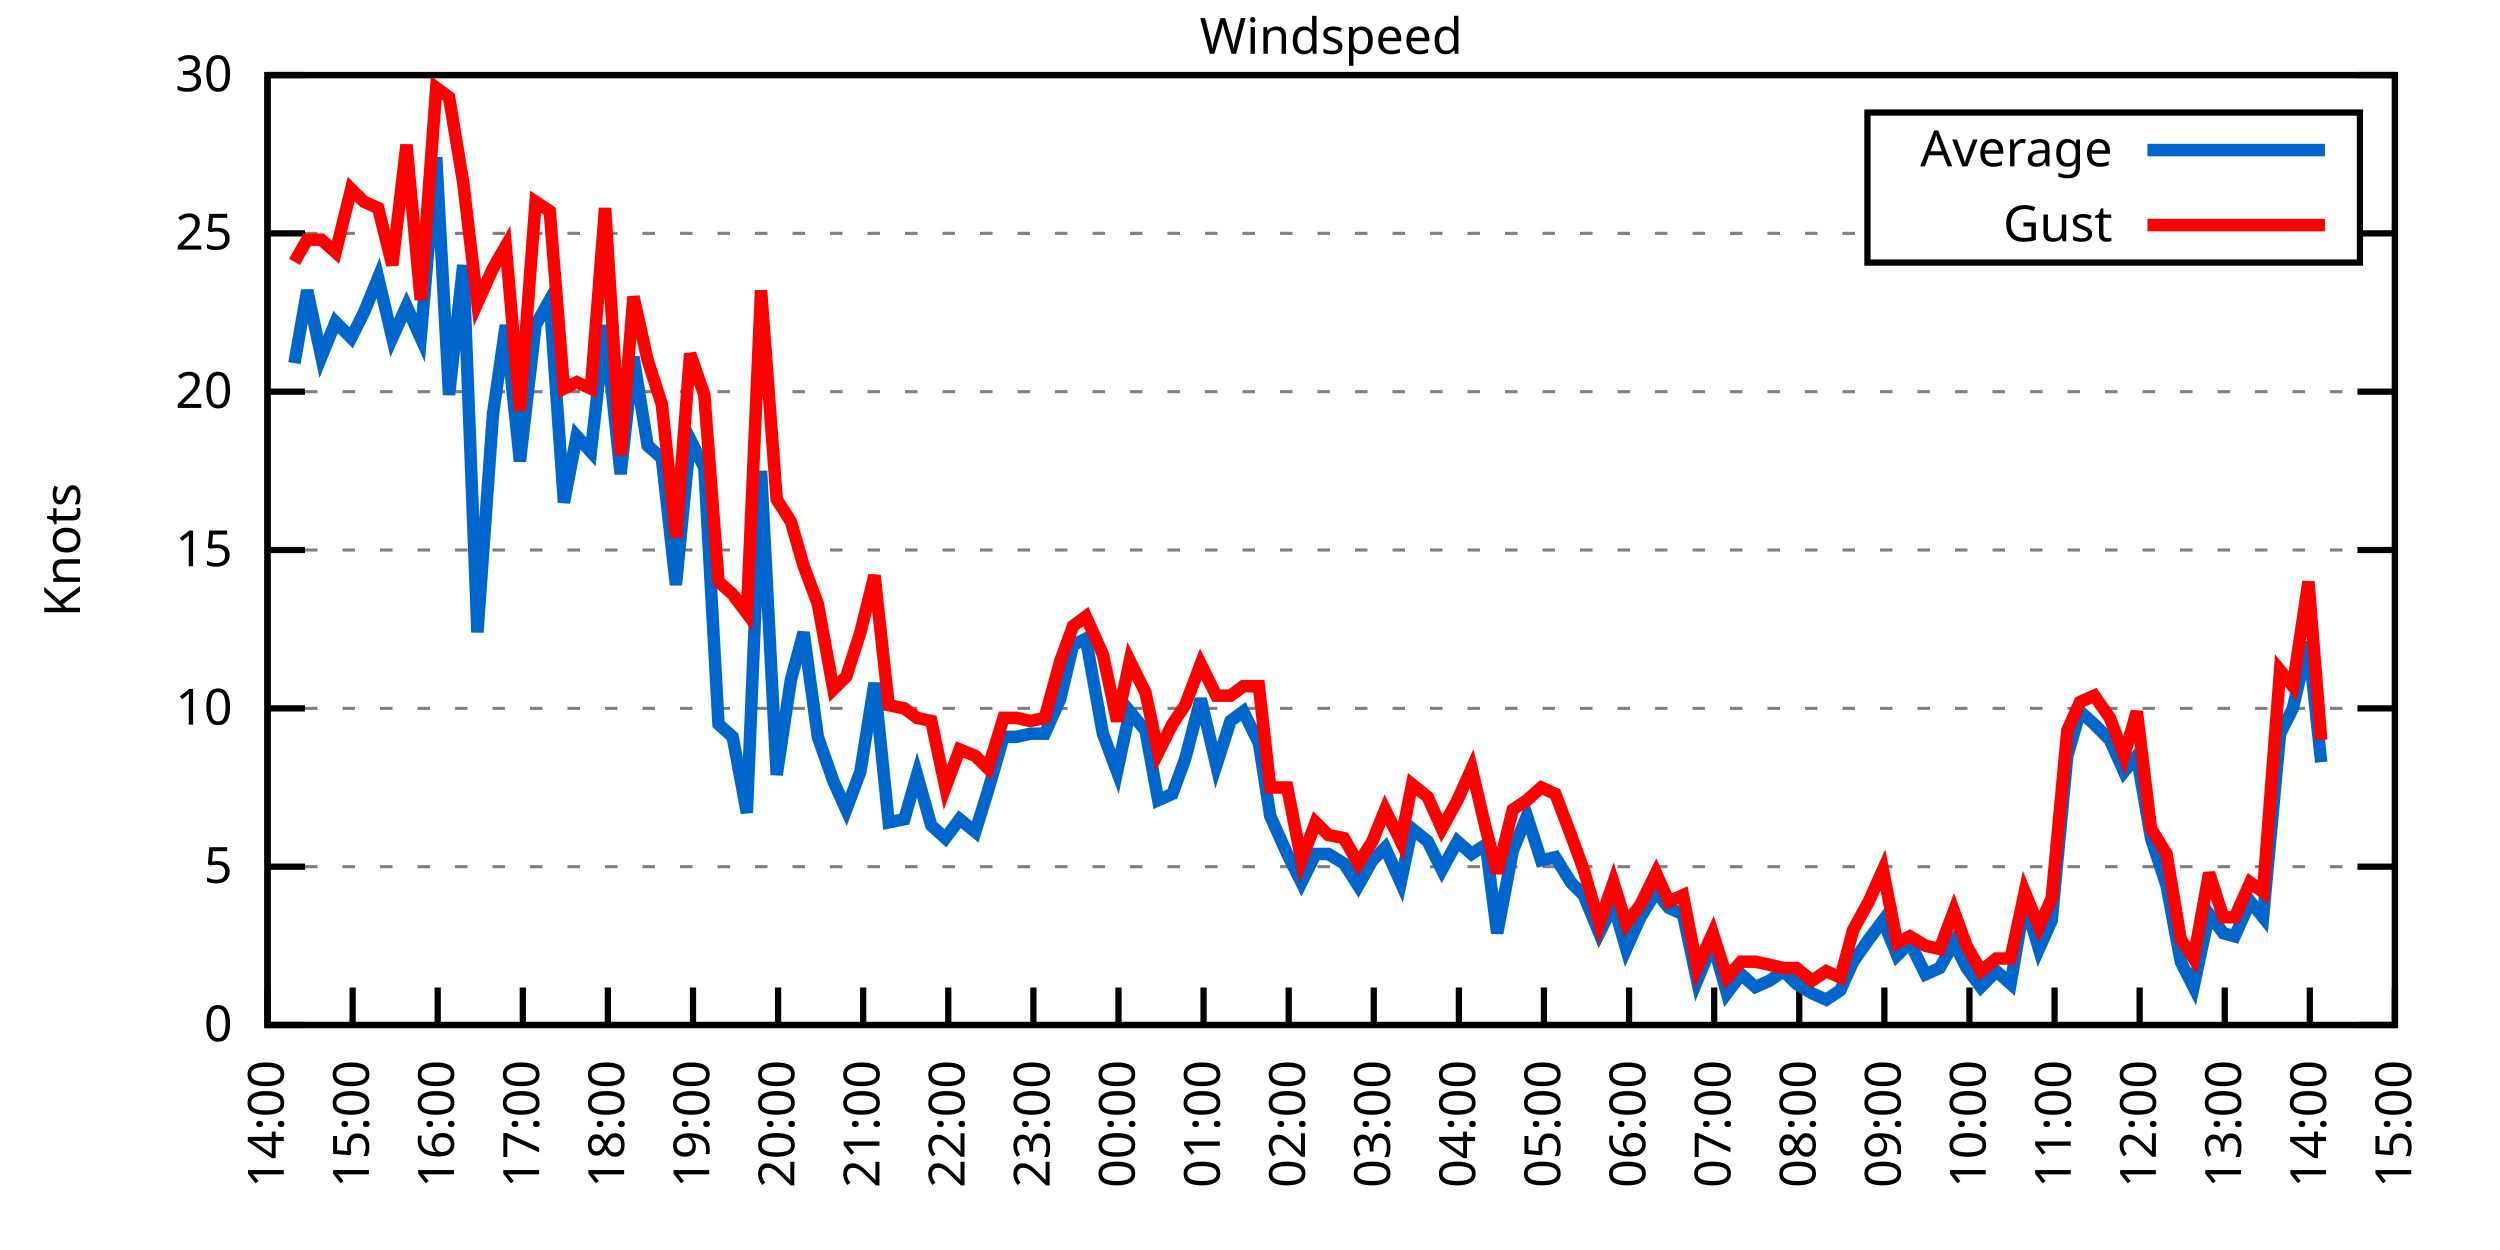
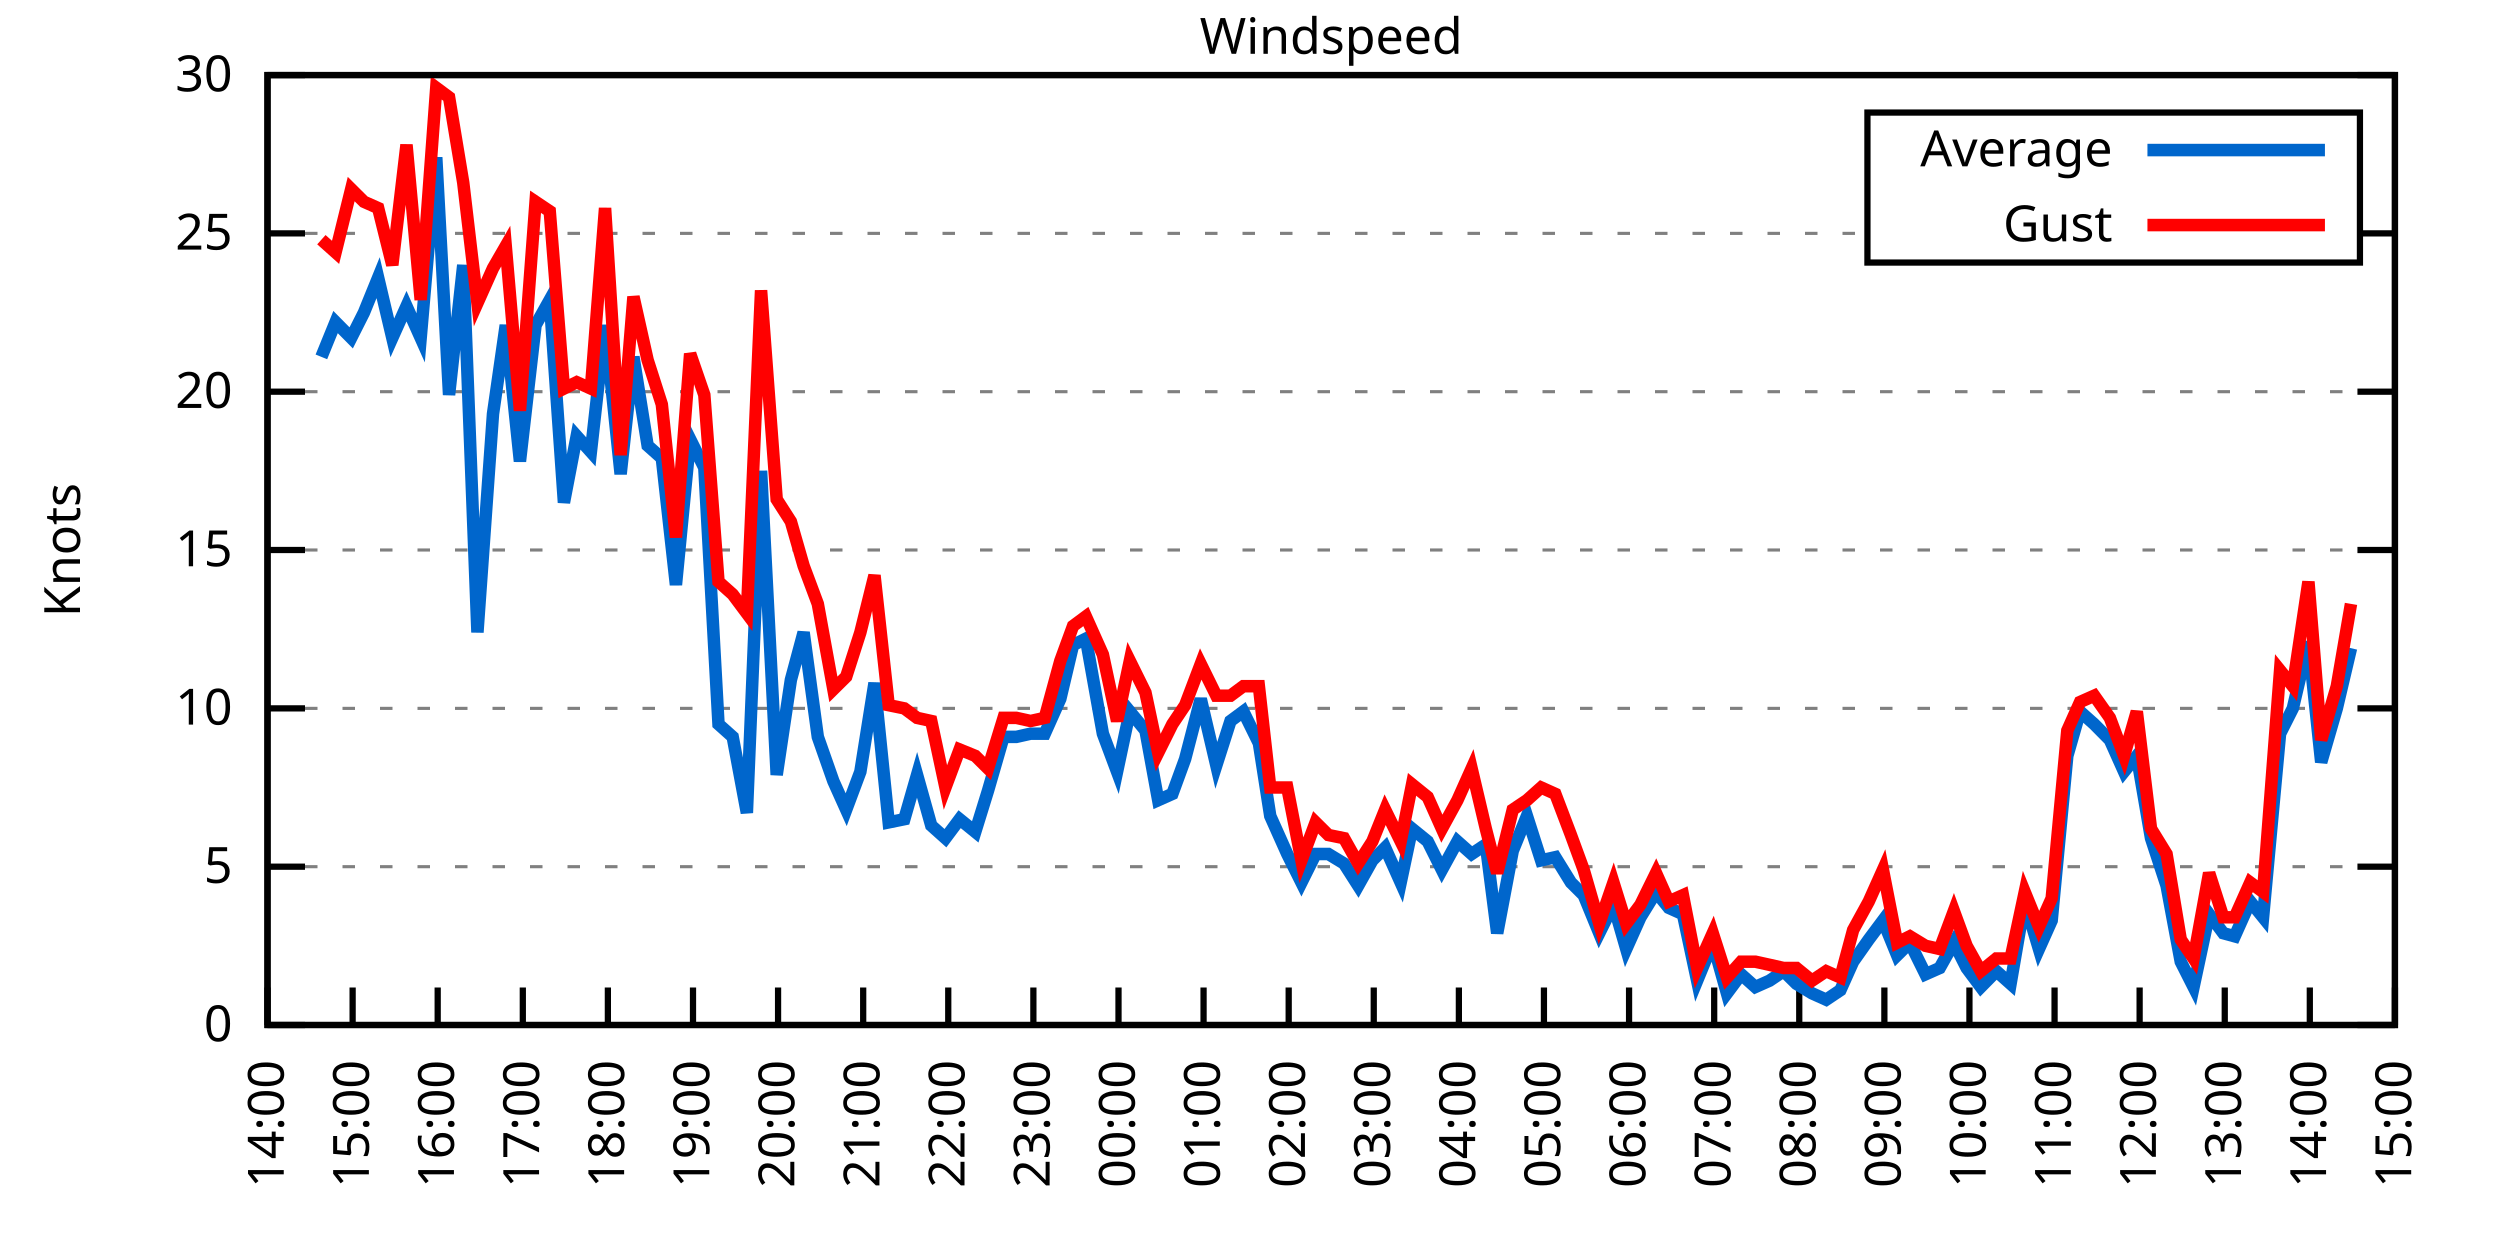
<svg xmlns="http://www.w3.org/2000/svg" xmlns:xlink="http://www.w3.org/1999/xlink" width="400" height="200" viewBox="0 0 400 200">
  <g id="gnuplot_canvas">
    <rect x="0" y="0" width="400" height="200" fill="none" />
    <defs>
      <circle id="gpDot" r="0.5" stroke-width="0.5" stroke="currentColor" />
      <path id="gpPt0" stroke-width="0.333" stroke="currentColor" d="M-1,0 h2 M0,-1 v2" />
      <path id="gpPt1" stroke-width="0.333" stroke="currentColor" d="M-1,-1 L1,1 M1,-1 L-1,1" />
      <path id="gpPt2" stroke-width="0.333" stroke="currentColor" d="M-1,0 L1,0 M0,-1 L0,1 M-1,-1 L1,1 M-1,1 L1,-1" />
      <rect id="gpPt3" stroke-width="0.333" stroke="currentColor" x="-1" y="-1" width="2" height="2" />
      <rect id="gpPt4" stroke-width="0.333" stroke="currentColor" fill="currentColor" x="-1" y="-1" width="2" height="2" />
      <circle id="gpPt5" stroke-width="0.333" stroke="currentColor" cx="0" cy="0" r="1" />
      <use xlink:href="#gpPt5" id="gpPt6" fill="currentColor" stroke="none" />
      <path id="gpPt7" stroke-width="0.333" stroke="currentColor" d="M0,-1.33 L-1.33,0.67 L1.33,0.67 z" />
      <use xlink:href="#gpPt7" id="gpPt8" fill="currentColor" stroke="none" />
      <use xlink:href="#gpPt7" id="gpPt9" stroke="currentColor" transform="rotate(180)" />
      <use xlink:href="#gpPt9" id="gpPt10" fill="currentColor" stroke="none" />
      <use xlink:href="#gpPt3" id="gpPt11" stroke="currentColor" transform="rotate(45)" />
      <use xlink:href="#gpPt11" id="gpPt12" fill="currentColor" stroke="none" />
      <path id="gpPt13" stroke-width="0.333" stroke="currentColor" d="M0,1.330 L1.265,0.411 L0.782,-1.067 L-0.782,-1.076 L-1.265,0.411 z" />
      <use xlink:href="#gpPt13" id="gpPt14" fill="currentColor" stroke="none" />
      <filter id="textbox" filterUnits="objectBoundingBox" x="0" y="0" height="1" width="1">
        <feFlood flood-color="white" flood-opacity="1" result="bgnd" />
        <feComposite in="SourceGraphic" in2="bgnd" operator="atop" />
      </filter>
      <filter id="greybox" filterUnits="objectBoundingBox" x="0" y="0" height="1" width="1">
        <feFlood flood-color="lightgrey" flood-opacity="1" result="grey" />
        <feComposite in="SourceGraphic" in2="grey" operator="atop" />
      </filter>
    </defs>
    <g fill="none" color="white" stroke="currentColor" stroke-width="1.00" stroke-linecap="butt" stroke-linejoin="miter">
</g>
    <g fill="none" color="black" stroke="currentColor" stroke-width="1.00" stroke-linecap="butt" stroke-linejoin="miter">
      <g stroke="none" shape-rendering="crispEdges">
        <polygon fill="rgb(255, 255, 255)" points="42.80,164.00 383.18,164.00 383.18,12.02 42.80,12.02 " />
      </g>
    </g>
    <g fill="none" color="black" stroke="currentColor" stroke-width="1.00" stroke-linecap="butt" stroke-linejoin="miter">
</g>
    <g fill="none" color="black" stroke="black" stroke-width="0.50" stroke-linecap="butt" stroke-linejoin="miter">
</g>
    <g fill="none" color="gray" stroke="currentColor" stroke-width="0.50" stroke-linecap="butt" stroke-linejoin="miter">
      <path stroke="gray" stroke-dasharray="2,4" class="gridline" d="M42.80,164.00 L383.19,164.00  " />
    </g>
    <g fill="none" color="gray" stroke="gray" stroke-width="1.00" stroke-linecap="butt" stroke-linejoin="miter">
</g>
    <g fill="none" color="black" stroke="currentColor" stroke-width="1.00" stroke-linecap="butt" stroke-linejoin="miter">
      <path stroke="black" d="M42.80,164.00 L48.80,164.00 M383.19,164.00 L377.19,164.00  " />
      <g transform="translate(37.20,166.60)" stroke="none" fill="black" font-family="Sans" font-size="8.00" text-anchor="end">
        <text>
          <tspan font-family="Sans"> 0</tspan>
        </text>
      </g>
    </g>
    <g fill="none" color="black" stroke="currentColor" stroke-width="1.00" stroke-linecap="butt" stroke-linejoin="miter">
</g>
    <g fill="none" color="black" stroke="black" stroke-width="0.50" stroke-linecap="butt" stroke-linejoin="miter">
</g>
    <g fill="none" color="gray" stroke="currentColor" stroke-width="0.50" stroke-linecap="butt" stroke-linejoin="miter">
      <path stroke="gray" stroke-dasharray="2,4" class="gridline" d="M42.80,138.67 L383.19,138.67  " />
    </g>
    <g fill="none" color="gray" stroke="gray" stroke-width="1.00" stroke-linecap="butt" stroke-linejoin="miter">
</g>
    <g fill="none" color="black" stroke="currentColor" stroke-width="1.00" stroke-linecap="butt" stroke-linejoin="miter">
      <path stroke="black" d="M42.80,138.67 L48.80,138.67 M383.19,138.67 L377.19,138.67  " />
      <g transform="translate(37.20,141.27)" stroke="none" fill="black" font-family="Sans" font-size="8.00" text-anchor="end">
        <text>
          <tspan font-family="Sans"> 5</tspan>
        </text>
      </g>
    </g>
    <g fill="none" color="black" stroke="currentColor" stroke-width="1.00" stroke-linecap="butt" stroke-linejoin="miter">
</g>
    <g fill="none" color="black" stroke="black" stroke-width="0.50" stroke-linecap="butt" stroke-linejoin="miter">
</g>
    <g fill="none" color="gray" stroke="currentColor" stroke-width="0.50" stroke-linecap="butt" stroke-linejoin="miter">
      <path stroke="gray" stroke-dasharray="2,4" class="gridline" d="M42.80,113.34 L383.19,113.34  " />
    </g>
    <g fill="none" color="gray" stroke="gray" stroke-width="1.00" stroke-linecap="butt" stroke-linejoin="miter">
</g>
    <g fill="none" color="black" stroke="currentColor" stroke-width="1.00" stroke-linecap="butt" stroke-linejoin="miter">
      <path stroke="black" d="M42.80,113.34 L48.80,113.34 M383.19,113.34 L377.19,113.34  " />
      <g transform="translate(37.20,115.94)" stroke="none" fill="black" font-family="Sans" font-size="8.00" text-anchor="end">
        <text>
          <tspan font-family="Sans"> 10</tspan>
        </text>
      </g>
    </g>
    <g fill="none" color="black" stroke="currentColor" stroke-width="1.00" stroke-linecap="butt" stroke-linejoin="miter">
</g>
    <g fill="none" color="black" stroke="black" stroke-width="0.50" stroke-linecap="butt" stroke-linejoin="miter">
</g>
    <g fill="none" color="gray" stroke="currentColor" stroke-width="0.50" stroke-linecap="butt" stroke-linejoin="miter">
      <path stroke="gray" stroke-dasharray="2,4" class="gridline" d="M42.80,88.00 L383.19,88.00  " />
    </g>
    <g fill="none" color="gray" stroke="gray" stroke-width="1.00" stroke-linecap="butt" stroke-linejoin="miter">
</g>
    <g fill="none" color="black" stroke="currentColor" stroke-width="1.00" stroke-linecap="butt" stroke-linejoin="miter">
      <path stroke="black" d="M42.80,88.00 L48.80,88.00 M383.19,88.00 L377.19,88.00  " />
      <g transform="translate(37.20,90.60)" stroke="none" fill="black" font-family="Sans" font-size="8.00" text-anchor="end">
        <text>
          <tspan font-family="Sans"> 15</tspan>
        </text>
      </g>
    </g>
    <g fill="none" color="black" stroke="currentColor" stroke-width="1.00" stroke-linecap="butt" stroke-linejoin="miter">
</g>
    <g fill="none" color="black" stroke="black" stroke-width="0.50" stroke-linecap="butt" stroke-linejoin="miter">
</g>
    <g fill="none" color="gray" stroke="currentColor" stroke-width="0.50" stroke-linecap="butt" stroke-linejoin="miter">
      <path stroke="gray" stroke-dasharray="2,4" class="gridline" d="M42.80,62.67 L383.19,62.67  " />
    </g>
    <g fill="none" color="gray" stroke="gray" stroke-width="1.00" stroke-linecap="butt" stroke-linejoin="miter">
</g>
    <g fill="none" color="black" stroke="currentColor" stroke-width="1.00" stroke-linecap="butt" stroke-linejoin="miter">
      <path stroke="black" d="M42.80,62.67 L48.80,62.67 M383.19,62.67 L377.19,62.67  " />
      <g transform="translate(37.20,65.27)" stroke="none" fill="black" font-family="Sans" font-size="8.00" text-anchor="end">
        <text>
          <tspan font-family="Sans"> 20</tspan>
        </text>
      </g>
    </g>
    <g fill="none" color="black" stroke="currentColor" stroke-width="1.00" stroke-linecap="butt" stroke-linejoin="miter">
</g>
    <g fill="none" color="black" stroke="black" stroke-width="0.50" stroke-linecap="butt" stroke-linejoin="miter">
</g>
    <g fill="none" color="gray" stroke="currentColor" stroke-width="0.50" stroke-linecap="butt" stroke-linejoin="miter">
      <path stroke="gray" stroke-dasharray="2,4" class="gridline" d="M42.80,37.34 L298.79,37.34 M377.59,37.34 L383.19,37.34  " />
    </g>
    <g fill="none" color="gray" stroke="gray" stroke-width="1.00" stroke-linecap="butt" stroke-linejoin="miter">
</g>
    <g fill="none" color="black" stroke="currentColor" stroke-width="1.00" stroke-linecap="butt" stroke-linejoin="miter">
      <path stroke="black" d="M42.80,37.34 L48.80,37.34 M383.19,37.34 L377.19,37.34  " />
      <g transform="translate(37.20,39.94)" stroke="none" fill="black" font-family="Sans" font-size="8.00" text-anchor="end">
        <text>
          <tspan font-family="Sans"> 25</tspan>
        </text>
      </g>
    </g>
    <g fill="none" color="black" stroke="currentColor" stroke-width="1.00" stroke-linecap="butt" stroke-linejoin="miter">
</g>
    <g fill="none" color="black" stroke="black" stroke-width="0.50" stroke-linecap="butt" stroke-linejoin="miter">
</g>
    <g fill="none" color="gray" stroke="currentColor" stroke-width="0.50" stroke-linecap="butt" stroke-linejoin="miter">
      <path stroke="gray" stroke-dasharray="2,4" class="gridline" d="M42.80,12.01 L383.19,12.01  " />
    </g>
    <g fill="none" color="gray" stroke="gray" stroke-width="1.00" stroke-linecap="butt" stroke-linejoin="miter">
</g>
    <g fill="none" color="black" stroke="currentColor" stroke-width="1.00" stroke-linecap="butt" stroke-linejoin="miter">
      <path stroke="black" d="M42.80,12.01 L48.80,12.01 M383.19,12.01 L377.19,12.01  " />
      <g transform="translate(37.20,14.61)" stroke="none" fill="black" font-family="Sans" font-size="8.00" text-anchor="end">
        <text>
          <tspan font-family="Sans"> 30</tspan>
        </text>
      </g>
    </g>
    <g fill="none" color="black" stroke="currentColor" stroke-width="1.00" stroke-linecap="butt" stroke-linejoin="miter">
      <path stroke="black" d="M42.80,164.00 L42.80,158.00  " />
      <g transform="translate(45.40,169.60) rotate(270.00)" stroke="none" fill="black" font-family="Sans" font-size="8.00" text-anchor="end">
        <text>
          <tspan font-family="Sans">14:00</tspan>
        </text>
      </g>
    </g>
    <g fill="none" color="black" stroke="currentColor" stroke-width="1.00" stroke-linecap="butt" stroke-linejoin="miter">
      <path stroke="black" d="M56.42,164.00 L56.42,158.00  " />
      <g transform="translate(59.02,169.60) rotate(270.00)" stroke="none" fill="black" font-family="Sans" font-size="8.00" text-anchor="end">
        <text>
          <tspan font-family="Sans">15:00</tspan>
        </text>
      </g>
    </g>
    <g fill="none" color="black" stroke="currentColor" stroke-width="1.00" stroke-linecap="butt" stroke-linejoin="miter">
      <path stroke="black" d="M70.03,164.00 L70.03,158.00  " />
      <g transform="translate(72.63,169.60) rotate(270.00)" stroke="none" fill="black" font-family="Sans" font-size="8.00" text-anchor="end">
        <text>
          <tspan font-family="Sans">16:00</tspan>
        </text>
      </g>
    </g>
    <g fill="none" color="black" stroke="currentColor" stroke-width="1.00" stroke-linecap="butt" stroke-linejoin="miter">
      <path stroke="black" d="M83.65,164.00 L83.65,158.00  " />
      <g transform="translate(86.25,169.60) rotate(270.00)" stroke="none" fill="black" font-family="Sans" font-size="8.00" text-anchor="end">
        <text>
          <tspan font-family="Sans">17:00</tspan>
        </text>
      </g>
    </g>
    <g fill="none" color="black" stroke="currentColor" stroke-width="1.00" stroke-linecap="butt" stroke-linejoin="miter">
      <path stroke="black" d="M97.26,164.00 L97.26,158.00  " />
      <g transform="translate(99.86,169.60) rotate(270.00)" stroke="none" fill="black" font-family="Sans" font-size="8.00" text-anchor="end">
        <text>
          <tspan font-family="Sans">18:00</tspan>
        </text>
      </g>
    </g>
    <g fill="none" color="black" stroke="currentColor" stroke-width="1.00" stroke-linecap="butt" stroke-linejoin="miter">
      <path stroke="black" d="M110.88,164.00 L110.88,158.00  " />
      <g transform="translate(113.48,169.60) rotate(270.00)" stroke="none" fill="black" font-family="Sans" font-size="8.00" text-anchor="end">
        <text>
          <tspan font-family="Sans">19:00</tspan>
        </text>
      </g>
    </g>
    <g fill="none" color="black" stroke="currentColor" stroke-width="1.00" stroke-linecap="butt" stroke-linejoin="miter">
      <path stroke="black" d="M124.49,164.00 L124.49,158.00  " />
      <g transform="translate(127.09,169.60) rotate(270.00)" stroke="none" fill="black" font-family="Sans" font-size="8.00" text-anchor="end">
        <text>
          <tspan font-family="Sans">20:00</tspan>
        </text>
      </g>
    </g>
    <g fill="none" color="black" stroke="currentColor" stroke-width="1.00" stroke-linecap="butt" stroke-linejoin="miter">
      <path stroke="black" d="M138.11,164.00 L138.11,158.00  " />
      <g transform="translate(140.71,169.60) rotate(270.00)" stroke="none" fill="black" font-family="Sans" font-size="8.00" text-anchor="end">
        <text>
          <tspan font-family="Sans">21:00</tspan>
        </text>
      </g>
    </g>
    <g fill="none" color="black" stroke="currentColor" stroke-width="1.00" stroke-linecap="butt" stroke-linejoin="miter">
      <path stroke="black" d="M151.72,164.00 L151.72,158.00  " />
      <g transform="translate(154.32,169.60) rotate(270.00)" stroke="none" fill="black" font-family="Sans" font-size="8.00" text-anchor="end">
        <text>
          <tspan font-family="Sans">22:00</tspan>
        </text>
      </g>
    </g>
    <g fill="none" color="black" stroke="currentColor" stroke-width="1.00" stroke-linecap="butt" stroke-linejoin="miter">
      <path stroke="black" d="M165.34,164.00 L165.34,158.00  " />
      <g transform="translate(167.94,169.60) rotate(270.00)" stroke="none" fill="black" font-family="Sans" font-size="8.00" text-anchor="end">
        <text>
          <tspan font-family="Sans">23:00</tspan>
        </text>
      </g>
    </g>
    <g fill="none" color="black" stroke="currentColor" stroke-width="1.00" stroke-linecap="butt" stroke-linejoin="miter">
      <path stroke="black" d="M178.96,164.00 L178.96,158.00  " />
      <g transform="translate(181.56,169.60) rotate(270.00)" stroke="none" fill="black" font-family="Sans" font-size="8.00" text-anchor="end">
        <text>
          <tspan font-family="Sans">00:00</tspan>
        </text>
      </g>
    </g>
    <g fill="none" color="black" stroke="currentColor" stroke-width="1.00" stroke-linecap="butt" stroke-linejoin="miter">
      <path stroke="black" d="M192.57,164.00 L192.57,158.00  " />
      <g transform="translate(195.17,169.60) rotate(270.00)" stroke="none" fill="black" font-family="Sans" font-size="8.00" text-anchor="end">
        <text>
          <tspan font-family="Sans">01:00</tspan>
        </text>
      </g>
    </g>
    <g fill="none" color="black" stroke="currentColor" stroke-width="1.00" stroke-linecap="butt" stroke-linejoin="miter">
      <path stroke="black" d="M206.19,164.00 L206.19,158.00  " />
      <g transform="translate(208.79,169.60) rotate(270.00)" stroke="none" fill="black" font-family="Sans" font-size="8.00" text-anchor="end">
        <text>
          <tspan font-family="Sans">02:00</tspan>
        </text>
      </g>
    </g>
    <g fill="none" color="black" stroke="currentColor" stroke-width="1.00" stroke-linecap="butt" stroke-linejoin="miter">
      <path stroke="black" d="M219.80,164.00 L219.80,158.00  " />
      <g transform="translate(222.40,169.60) rotate(270.00)" stroke="none" fill="black" font-family="Sans" font-size="8.00" text-anchor="end">
        <text>
          <tspan font-family="Sans">03:00</tspan>
        </text>
      </g>
    </g>
    <g fill="none" color="black" stroke="currentColor" stroke-width="1.00" stroke-linecap="butt" stroke-linejoin="miter">
      <path stroke="black" d="M233.42,164.00 L233.42,158.00  " />
      <g transform="translate(236.02,169.60) rotate(270.00)" stroke="none" fill="black" font-family="Sans" font-size="8.00" text-anchor="end">
        <text>
          <tspan font-family="Sans">04:00</tspan>
        </text>
      </g>
    </g>
    <g fill="none" color="black" stroke="currentColor" stroke-width="1.00" stroke-linecap="butt" stroke-linejoin="miter">
      <path stroke="black" d="M247.03,164.00 L247.03,158.00  " />
      <g transform="translate(249.63,169.60) rotate(270.00)" stroke="none" fill="black" font-family="Sans" font-size="8.00" text-anchor="end">
        <text>
          <tspan font-family="Sans">05:00</tspan>
        </text>
      </g>
    </g>
    <g fill="none" color="black" stroke="currentColor" stroke-width="1.00" stroke-linecap="butt" stroke-linejoin="miter">
      <path stroke="black" d="M260.65,164.00 L260.65,158.00  " />
      <g transform="translate(263.25,169.60) rotate(270.00)" stroke="none" fill="black" font-family="Sans" font-size="8.00" text-anchor="end">
        <text>
          <tspan font-family="Sans">06:00</tspan>
        </text>
      </g>
    </g>
    <g fill="none" color="black" stroke="currentColor" stroke-width="1.00" stroke-linecap="butt" stroke-linejoin="miter">
      <path stroke="black" d="M274.27,164.00 L274.27,158.00  " />
      <g transform="translate(276.87,169.60) rotate(270.00)" stroke="none" fill="black" font-family="Sans" font-size="8.00" text-anchor="end">
        <text>
          <tspan font-family="Sans">07:00</tspan>
        </text>
      </g>
    </g>
    <g fill="none" color="black" stroke="currentColor" stroke-width="1.00" stroke-linecap="butt" stroke-linejoin="miter">
      <path stroke="black" d="M287.88,164.00 L287.88,158.00  " />
      <g transform="translate(290.48,169.60) rotate(270.00)" stroke="none" fill="black" font-family="Sans" font-size="8.00" text-anchor="end">
        <text>
          <tspan font-family="Sans">08:00</tspan>
        </text>
      </g>
    </g>
    <g fill="none" color="black" stroke="currentColor" stroke-width="1.00" stroke-linecap="butt" stroke-linejoin="miter">
      <path stroke="black" d="M301.50,164.00 L301.50,158.00  " />
      <g transform="translate(304.10,169.60) rotate(270.00)" stroke="none" fill="black" font-family="Sans" font-size="8.00" text-anchor="end">
        <text>
          <tspan font-family="Sans">09:00</tspan>
        </text>
      </g>
    </g>
    <g fill="none" color="black" stroke="currentColor" stroke-width="1.00" stroke-linecap="butt" stroke-linejoin="miter">
      <path stroke="black" d="M315.11,164.00 L315.11,158.00  " />
      <g transform="translate(317.71,169.60) rotate(270.00)" stroke="none" fill="black" font-family="Sans" font-size="8.00" text-anchor="end">
        <text>
          <tspan font-family="Sans">10:00</tspan>
        </text>
      </g>
    </g>
    <g fill="none" color="black" stroke="currentColor" stroke-width="1.00" stroke-linecap="butt" stroke-linejoin="miter">
      <path stroke="black" d="M328.73,164.00 L328.73,158.00  " />
      <g transform="translate(331.33,169.60) rotate(270.00)" stroke="none" fill="black" font-family="Sans" font-size="8.00" text-anchor="end">
        <text>
          <tspan font-family="Sans">11:00</tspan>
        </text>
      </g>
    </g>
    <g fill="none" color="black" stroke="currentColor" stroke-width="1.00" stroke-linecap="butt" stroke-linejoin="miter">
      <path stroke="black" d="M342.34,164.00 L342.34,158.00  " />
      <g transform="translate(344.94,169.60) rotate(270.00)" stroke="none" fill="black" font-family="Sans" font-size="8.00" text-anchor="end">
        <text>
          <tspan font-family="Sans">12:00</tspan>
        </text>
      </g>
    </g>
    <g fill="none" color="black" stroke="currentColor" stroke-width="1.00" stroke-linecap="butt" stroke-linejoin="miter">
      <path stroke="black" d="M355.96,164.00 L355.96,158.00  " />
      <g transform="translate(358.56,169.60) rotate(270.00)" stroke="none" fill="black" font-family="Sans" font-size="8.00" text-anchor="end">
        <text>
          <tspan font-family="Sans">13:00</tspan>
        </text>
      </g>
    </g>
    <g fill="none" color="black" stroke="currentColor" stroke-width="1.00" stroke-linecap="butt" stroke-linejoin="miter">
      <path stroke="black" d="M369.57,164.00 L369.57,158.00  " />
      <g transform="translate(372.17,169.60) rotate(270.00)" stroke="none" fill="black" font-family="Sans" font-size="8.00" text-anchor="end">
        <text>
          <tspan font-family="Sans">14:00</tspan>
        </text>
      </g>
    </g>
    <g fill="none" color="black" stroke="currentColor" stroke-width="1.00" stroke-linecap="butt" stroke-linejoin="miter">
      <path stroke="black" d="M383.19,164.00 L383.19,158.00  " />
      <g transform="translate(385.79,169.60) rotate(270.00)" stroke="none" fill="black" font-family="Sans" font-size="8.00" text-anchor="end">
        <text>
          <tspan font-family="Sans">15:00</tspan>
        </text>
      </g>
    </g>
    <g fill="none" color="black" stroke="currentColor" stroke-width="1.00" stroke-linecap="butt" stroke-linejoin="miter">
</g>
    <g fill="none" color="black" stroke="currentColor" stroke-width="1.00" stroke-linecap="butt" stroke-linejoin="miter">
      <path stroke="black" d="M42.80,12.01 L42.80,164.00 L383.19,164.00 L383.19,12.01 L42.80,12.01 Z  " />
    </g>
    <g fill="none" color="black" stroke="currentColor" stroke-width="1.00" stroke-linecap="butt" stroke-linejoin="miter">
</g>
    <g fill="none" color="black" stroke="currentColor" stroke-width="1.00" stroke-linecap="butt" stroke-linejoin="miter">
      <path stroke="black" d="M298.79,42.01 L298.79,18.01 L377.59,18.01 L377.59,42.01 L298.79,42.01 Z  " />
    </g>
    <g id="Windspeed_plot_1">
      <g fill="none" color="white" stroke="black" stroke-width="2.00" stroke-linecap="butt" stroke-linejoin="miter">
</g>
      <g fill="none" color="black" stroke="currentColor" stroke-width="2.00" stroke-linecap="butt" stroke-linejoin="miter">
        <g transform="translate(337.99,26.61)" stroke="none" fill="black" font-family="Sans" font-size="8.00" text-anchor="end">
          <text>
            <tspan font-family="Sans">Average</tspan>
          </text>
        </g>
      </g>
      <g fill="none" color="black" stroke="currentColor" stroke-width="2.00" stroke-linecap="butt" stroke-linejoin="miter">
-         <path stroke="rgb(  0, 102, 204)" d="M343.59,24.01 L371.99,24.01 M47.11,58.11 L49.15,46.46 L51.42,57.10 L53.69,51.53 L56.19,54.06 L58.23,50.01   L60.50,44.43 L62.77,54.06 L65.04,48.99 L67.31,54.06 L69.80,25.18 L71.85,63.18 L74.12,42.41 L76.39,101.18   L78.88,66.22 L80.92,52.03 L83.19,73.82 L85.69,52.03 L87.96,47.98 L90.23,80.41 L92.27,69.77 L94.54,72.30   L96.81,52.03 L99.30,75.85 L101.35,57.10 L103.62,71.29 L105.89,73.31 L108.15,93.58 L110.42,70.27 L112.69,74.83   L114.96,115.87 L117.23,117.90 L119.50,130.06 L121.77,75.34 L124.27,123.98 L126.54,108.78 L128.58,101.18 L130.85,117.90   L133.34,124.99 L135.39,129.55 L137.66,123.47 L139.92,109.28 L142.19,131.58 L144.69,131.07 L146.73,123.98 L149.00,132.08   L151.27,134.11 L153.54,131.07 L156.04,133.10 L158.08,126.51 L160.57,117.90 L162.62,117.90 L164.89,117.39 L167.16,117.39   L169.65,111.82 L171.69,103.20 L173.74,102.19 L176.46,117.39 L178.73,123.47 L180.77,113.84 L183.27,116.88 L185.31,128.03   L187.58,127.02 L189.62,121.44 L192.12,111.82 L194.61,122.46 L196.88,115.36 L198.93,113.84 L201.42,118.91 L203.24,130.56   L205.96,136.64 L208.23,141.20 L210.50,136.64 L212.54,136.64 L215.04,138.16 L217.31,141.71 L219.58,137.66 L221.62,135.63   L224.11,141.20 L225.93,132.59 L228.43,134.62 L230.70,139.17 L233.19,134.62 L235.46,136.64 L237.73,135.12 L239.55,149.31   L242.04,136.14 L244.31,130.56 L246.58,137.66 L248.85,137.15 L251.35,141.20 L253.39,143.23 L255.88,149.31 L258.15,144.75   L260.20,151.84 L262.47,146.77 L264.96,142.72 L267.00,145.25 L269.27,146.27 L271.54,156.91 L274.04,150.83 L276.31,158.93   L278.58,155.89 L280.85,157.92 L283.12,156.91 L285.38,155.39 L287.43,157.41 L289.92,158.93 L292.19,159.95 L294.46,158.43   L296.50,153.87 L299.00,150.32 L301.27,147.28 L303.54,152.85 L305.58,150.83 L308.08,155.89 L310.35,154.88 L312.62,150.83   L314.66,154.88 L316.93,157.92 L319.42,155.39 L321.69,157.41 L323.96,144.24 L326.23,151.84 L328.27,147.28 L330.77,120.94   L332.81,113.84 L335.08,115.87 L337.58,118.40 L339.85,123.47 L341.89,120.94 L344.16,134.11 L346.65,141.71 L348.92,153.87   L350.97,157.92 L353.46,146.27 L355.73,149.31 L357.55,149.81 L360.04,144.24 L362.09,146.77 L364.81,117.39 L366.85,113.34   L369.35,102.70 L371.39,121.95  " />
+         <path stroke="rgb(  0, 102, 204)" d="M343.59,24.01 L371.99,24.01 M51.42,57.10 L53.69,51.53 L56.19,54.06 L58.23,50.01 L60.50,44.43 L62.77,54.06   L65.04,48.99 L67.31,54.06 L69.80,25.18 L71.85,63.18 L74.12,42.41 L76.39,101.18 L78.88,66.22 L80.92,52.03   L83.19,73.82 L85.69,52.03 L87.96,47.98 L90.23,80.41 L92.27,69.77 L94.54,72.30 L96.81,52.03 L99.30,75.85   L101.35,57.10 L103.62,71.29 L105.89,73.31 L108.15,93.58 L110.42,70.27 L112.69,74.83 L114.96,115.87 L117.23,117.90   L119.50,130.06 L121.77,75.34 L124.27,123.98 L126.54,108.78 L128.58,101.18 L130.85,117.90 L133.34,124.99 L135.39,129.55   L137.66,123.47 L139.92,109.28 L142.19,131.58 L144.69,131.07 L146.73,123.98 L149.00,132.08 L151.27,134.11 L153.54,131.07   L156.04,133.10 L158.08,126.51 L160.57,117.90 L162.62,117.90 L164.89,117.39 L167.16,117.39 L169.65,111.82 L171.69,103.20   L173.74,102.19 L176.46,117.39 L178.73,123.47 L180.77,113.84 L183.27,116.88 L185.31,128.03 L187.58,127.02 L189.62,121.44   L192.12,111.82 L194.61,122.46 L196.88,115.36 L198.93,113.84 L201.42,118.91 L203.24,130.56 L205.96,136.64 L208.23,141.20   L210.50,136.64 L212.54,136.64 L215.04,138.16 L217.31,141.71 L219.58,137.66 L221.62,135.63 L224.11,141.20 L225.93,132.59   L228.43,134.62 L230.70,139.17 L233.19,134.62 L235.46,136.64 L237.73,135.12 L239.55,149.31 L242.04,136.14 L244.31,130.56   L246.58,137.66 L248.85,137.15 L251.35,141.20 L253.39,143.23 L255.88,149.31 L258.15,144.75 L260.20,151.84 L262.47,146.77   L264.96,142.72 L267.00,145.25 L269.27,146.27 L271.54,156.91 L274.04,150.83 L276.31,158.93 L278.58,155.89 L280.85,157.92   L283.12,156.91 L285.38,155.39 L287.43,157.41 L289.92,158.93 L292.19,159.95 L294.46,158.43 L296.50,153.87 L299.00,150.32   L301.27,147.28 L303.54,152.85 L305.58,150.83 L308.08,155.89 L310.35,154.88 L312.62,150.83 L314.66,154.88 L316.93,157.92   L319.42,155.39 L321.69,157.41 L323.96,144.24 L326.23,151.84 L328.27,147.28 L330.77,120.94 L332.81,113.84 L335.08,115.87   L337.58,118.40 L339.85,123.47 L341.89,120.94 L344.16,134.11 L346.65,141.71 L348.92,153.87 L350.97,157.92 L353.46,146.27   L355.73,149.31 L357.55,149.81 L360.04,144.24 L362.09,146.77 L364.81,117.39 L366.85,113.34 L369.35,102.70 L371.39,121.95   L373.89,113.34 L376.16,103.71  " />
      </g>
    </g>
    <g id="Windspeed_plot_2">
      <g fill="none" color="black" stroke="currentColor" stroke-width="2.00" stroke-linecap="butt" stroke-linejoin="miter">
        <g transform="translate(337.99,38.61)" stroke="none" fill="black" font-family="Sans" font-size="8.00" text-anchor="end">
          <text>
            <tspan font-family="Sans">Gust</tspan>
          </text>
        </g>
      </g>
      <g fill="none" color="black" stroke="currentColor" stroke-width="2.00" stroke-linecap="butt" stroke-linejoin="miter">
-         <path stroke="rgb(255,   0,   0)" d="M343.59,36.01 L371.99,36.01 M47.11,41.90 L49.15,38.35 L51.42,38.35 L53.69,40.38 L56.19,30.25 L58.23,32.28   L60.50,33.29 L62.77,42.41 L65.04,23.16 L67.31,47.98 L69.80,14.04 L71.85,15.56 L74.12,29.24 L76.39,48.49   L78.88,42.91 L80.92,39.37 L83.19,65.71 L85.69,32.28 L87.96,33.80 L90.23,62.17 L92.27,61.15 L94.54,62.17   L96.81,33.29 L99.30,72.81 L101.35,47.47 L103.62,57.61 L105.89,64.70 L108.15,85.98 L110.42,56.59 L112.69,63.18   L114.96,93.07 L117.23,95.10 L119.50,98.14 L121.77,46.46 L124.27,79.90 L126.54,83.45 L128.58,90.54 L130.85,96.62   L133.34,110.30 L135.39,108.27 L137.66,101.18 L139.92,92.06 L142.19,112.83 L144.69,113.34 L146.73,114.86 L149.00,115.36   L151.27,126.00 L153.54,119.92 L156.04,120.94 L158.08,122.96 L160.57,114.86 L162.62,114.86 L164.89,115.36 L167.16,114.86   L169.65,105.74 L171.69,100.16 L173.74,98.64 L176.46,104.72 L178.73,115.36 L180.77,105.74 L183.27,110.80 L185.31,120.43   L187.58,115.87 L189.62,112.83 L192.12,106.24 L194.61,111.31 L196.88,111.31 L198.93,109.79 L201.42,109.79 L203.24,126.00   L205.96,126.00 L208.23,137.66 L210.50,131.58 L212.54,133.60 L215.04,134.11 L217.31,138.16 L219.58,134.62 L221.62,129.55   L224.11,134.62 L225.93,125.50 L228.43,127.52 L230.70,132.59 L233.19,128.03 L235.46,122.96 L237.73,132.59 L239.55,139.68   L242.04,129.55 L244.31,128.03 L246.58,126.00 L248.85,127.02 L251.35,133.60 L253.39,139.17 L255.88,147.79 L258.15,141.20   L260.20,147.79 L262.47,144.75 L264.96,139.68 L267.00,144.24 L269.27,143.23 L271.54,154.88 L274.04,149.31 L276.31,156.40   L278.58,153.87 L280.85,153.87 L283.12,154.37 L285.38,154.88 L287.43,154.88 L289.92,156.91 L292.19,155.39 L294.46,156.40   L296.50,148.80 L299.00,144.24 L301.27,139.17 L303.54,150.83 L305.58,149.81 L308.08,151.33 L310.35,151.84 L312.62,145.76   L314.66,151.33 L316.93,155.39 L319.42,153.36 L321.69,153.36 L323.96,142.72 L326.23,148.29 L328.27,143.73 L330.77,116.88   L332.81,112.32 L335.08,111.31 L337.58,114.86 L339.85,120.94 L341.89,113.84 L344.16,132.59 L346.65,136.64 L348.92,150.32   L350.97,153.36 L353.46,139.68 L355.73,146.77 L357.55,146.77 L360.04,141.20 L362.09,142.72 L364.81,107.26 L366.85,109.79   L369.35,93.07 L371.39,118.40  " />
+         <path stroke="rgb(255,   0,   0)" d="M343.59,36.01 L371.99,36.01 M51.42,38.35 L53.69,40.38 L56.19,30.25 L58.23,32.28 L60.50,33.29 L62.77,42.41   L65.04,23.16 L67.31,47.98 L69.80,14.04 L71.85,15.56 L74.12,29.24 L76.39,48.49 L78.88,42.91 L80.92,39.37   L83.19,65.71 L85.69,32.28 L87.96,33.80 L90.23,62.17 L92.27,61.15 L94.54,62.17 L96.81,33.29 L99.30,72.81   L101.35,47.47 L103.62,57.61 L105.89,64.70 L108.15,85.98 L110.42,56.59 L112.69,63.18 L114.96,93.07 L117.23,95.10   L119.50,98.14 L121.77,46.46 L124.27,79.90 L126.54,83.45 L128.58,90.54 L130.85,96.62 L133.34,110.30 L135.39,108.27   L137.66,101.18 L139.92,92.06 L142.19,112.83 L144.69,113.34 L146.73,114.86 L149.00,115.36 L151.27,126.00 L153.54,119.92   L156.04,120.94 L158.08,122.96 L160.57,114.86 L162.62,114.86 L164.89,115.36 L167.16,114.86 L169.65,105.74 L171.69,100.16   L173.74,98.64 L176.46,104.72 L178.73,115.36 L180.77,105.74 L183.27,110.80 L185.31,120.43 L187.58,115.87 L189.62,112.83   L192.12,106.24 L194.61,111.31 L196.88,111.31 L198.93,109.79 L201.42,109.79 L203.24,126.00 L205.96,126.00 L208.23,137.66   L210.50,131.58 L212.54,133.60 L215.04,134.11 L217.31,138.16 L219.58,134.62 L221.62,129.55 L224.11,134.62 L225.93,125.50   L228.43,127.52 L230.70,132.59 L233.19,128.03 L235.46,122.96 L237.73,132.59 L239.55,139.68 L242.04,129.55 L244.31,128.03   L246.58,126.00 L248.85,127.02 L251.35,133.60 L253.39,139.17 L255.88,147.79 L258.15,141.20 L260.20,147.79 L262.47,144.75   L264.96,139.68 L267.00,144.24 L269.27,143.23 L271.54,154.88 L274.04,149.31 L276.31,156.40 L278.58,153.87 L280.85,153.87   L283.12,154.37 L285.38,154.88 L287.43,154.88 L289.92,156.91 L292.19,155.39 L294.46,156.40 L296.50,148.80 L299.00,144.24   L301.27,139.17 L303.54,150.83 L305.58,149.81 L308.08,151.33 L310.35,151.84 L312.62,145.76 L314.66,151.33 L316.93,155.39   L319.42,153.36 L321.69,153.36 L323.96,142.72 L326.23,148.29 L328.27,143.73 L330.77,116.88 L332.81,112.32 L335.08,111.31   L337.58,114.86 L339.85,120.94 L341.89,113.84 L344.16,132.59 L346.65,136.64 L348.92,150.32 L350.97,153.36 L353.46,139.68   L355.73,146.77 L357.55,146.77 L360.04,141.20 L362.09,142.72 L364.81,107.26 L366.85,109.79 L369.35,93.07 L371.39,118.40   L373.89,109.79 L376.16,96.62  " />
      </g>
    </g>
    <g fill="none" color="black" stroke="currentColor" stroke-width="2.00" stroke-linecap="butt" stroke-linejoin="miter">
</g>
    <g fill="none" color="black" stroke="black" stroke-width="1.00" stroke-linecap="butt" stroke-linejoin="miter">
</g>
    <g fill="none" color="black" stroke="currentColor" stroke-width="1.00" stroke-linecap="butt" stroke-linejoin="miter">
      <path stroke="black" d="M42.80,12.01 L42.80,164.00 L383.19,164.00 L383.19,12.01 L42.80,12.01 Z  " />
      <g transform="translate(12.80,88.01) rotate(270.00)" stroke="none" fill="black" font-family="Sans" font-size="8.00" text-anchor="middle">
        <text>
          <tspan font-family="Sans">Knots</tspan>
        </text>
      </g>
    </g>
    <g fill="none" color="black" stroke="currentColor" stroke-width="1.00" stroke-linecap="butt" stroke-linejoin="miter">
</g>
    <g fill="none" color="black" stroke="currentColor" stroke-width="1.00" stroke-linecap="butt" stroke-linejoin="miter">
      <g transform="translate(212.99,8.61)" stroke="none" fill="black" font-family="Sans" font-size="8.00" text-anchor="middle">
        <text>
          <tspan font-family="Sans">Windspeed</tspan>
        </text>
      </g>
    </g>
    <g fill="none" color="black" stroke="currentColor" stroke-width="1.00" stroke-linecap="butt" stroke-linejoin="miter">
</g>
  </g>
</svg>
